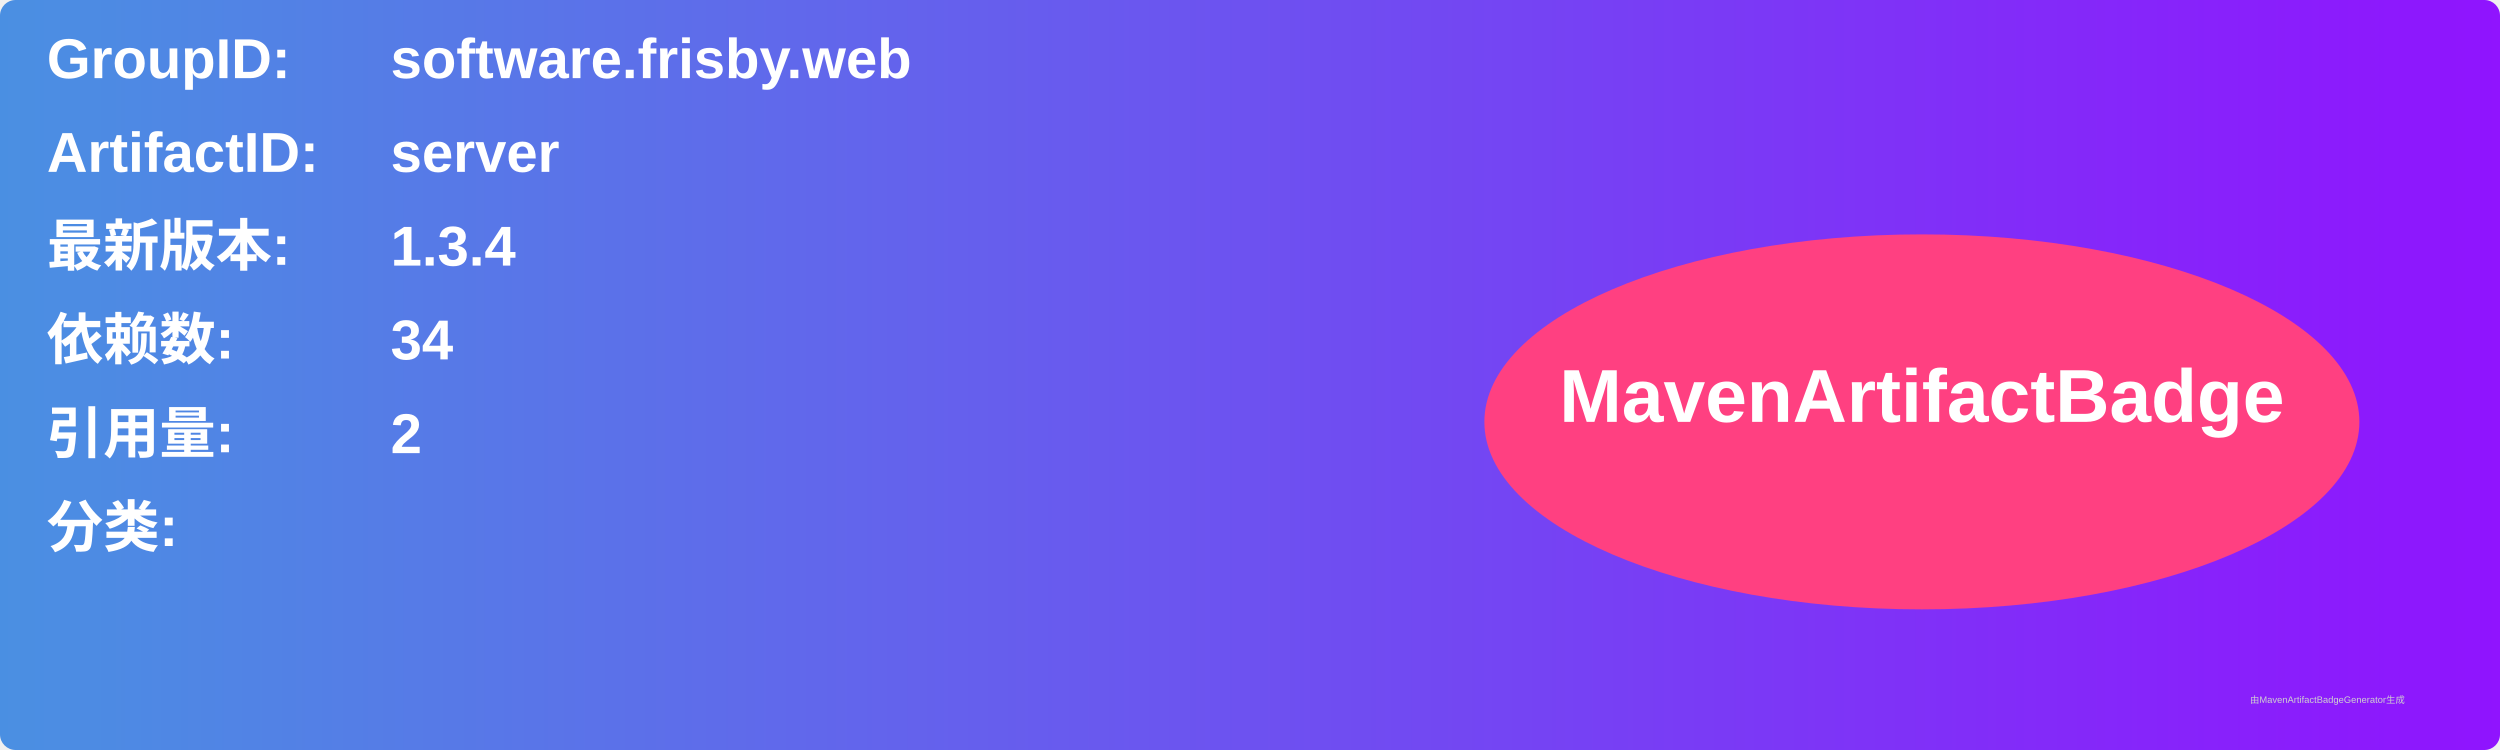
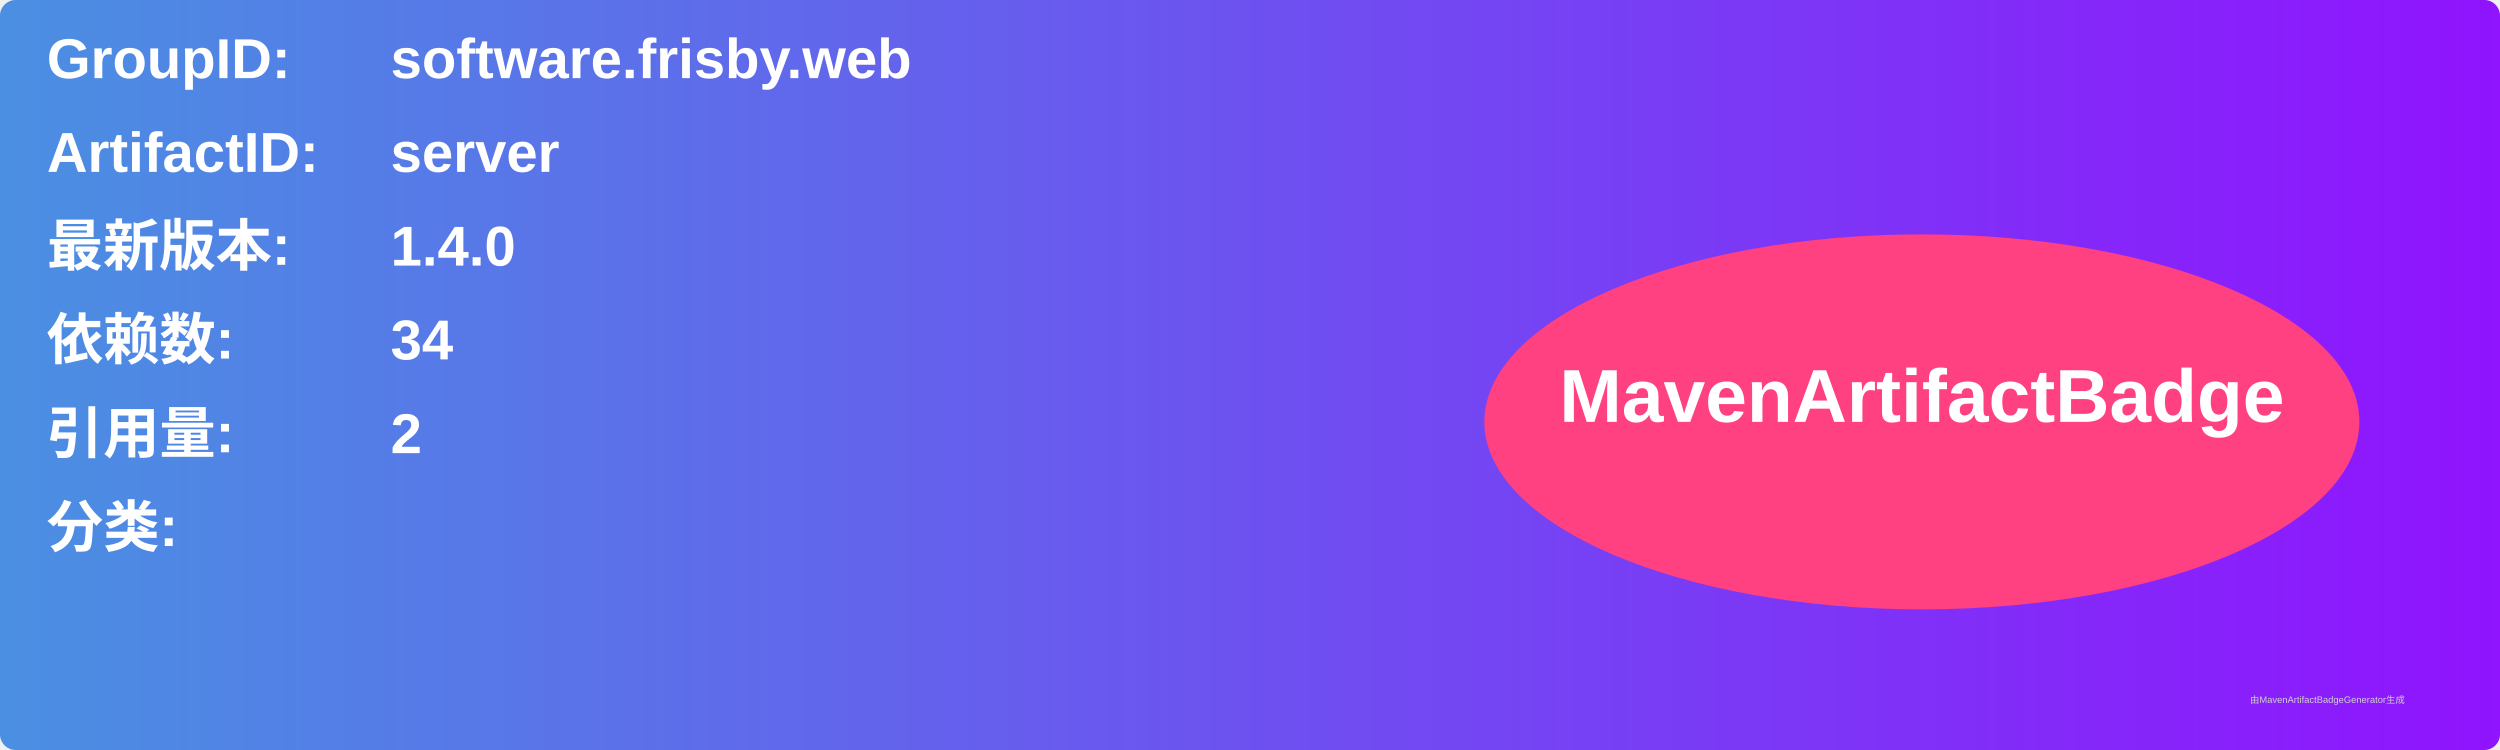
<svg xmlns="http://www.w3.org/2000/svg" width="800" height="240" viewBox="0 0 800 240">
  <linearGradient id="grad" x1="0%" y1="0%" x2="100%" y2="0%">
    <stop offset="0%" stop-color="#4a90e2" />
    <stop offset="100%" stop-color="#9013fe" />
  </linearGradient>
  <rect width="100%" height="100%" rx="5" ry="5" fill="url(#grad)" />
  <g transform="translate(15, 15)">
    <text x="0" y="10" font-family="Arial" font-size="18" fill="white" font-weight="bold" width="260">GroupID:</text>
    <text x="110" y="10" font-family="Arial" font-size="18" fill="white" font-weight="bold" width="460">software.frisby.web</text>
    <text x="0" y="40" font-family="Arial" font-size="18" fill="white" font-weight="bold" width="260">ArtifactID:</text>
    <text x="110" y="40" font-family="Arial" font-size="18" fill="white" font-weight="bold" width="460">server</text>
    <text x="0" y="70" font-family="Arial" font-size="18" fill="white" font-weight="bold">最新版本:</text>
    <text x="110" y="70" font-family="Arial" font-size="18" fill="white" font-weight="bold">
-       <tspan font-weight="bold">1.3.4</tspan>
+       <tspan font-weight="bold">1.4.0</tspan>
    </text>
    <text x="0" y="100" font-family="Arial" font-size="18" fill="white" font-weight="bold">依赖数: </text>
    <text x="110" y="100" font-family="Arial" font-size="18" fill="white">
      <tspan font-weight="bold">34</tspan>
    </text>
    <text x="0" y="130" font-family="Arial" font-size="18" fill="white" font-weight="bold">引用量: </text>
    <text x="110" y="130" font-family="Arial" font-size="18" fill="white">
      <tspan font-weight="bold">2</tspan>
    </text>
    <text x="0" y="160" font-family="Arial" font-size="18" fill="white" font-weight="bold">分类:</text>
    <text x="10" y="190" font-family="Arial" font-size="10" fill="white">
      <tspan font-weight="bold" />
    </text>
    <ellipse cx="600" cy="120" rx="140" ry="60" fill="#ff4081" />
    <text x="600" y="120" text-anchor="middle" font-family="Arial" font-size="24" fill="white" font-weight="bold">MavenArtifactBadge</text>
  </g>
  <text x="720" y="225" font-family="Arial" font-size="3" fill="#d0d0d0">由MavenArtifactBadgeGenerator生成</text>
</svg>
